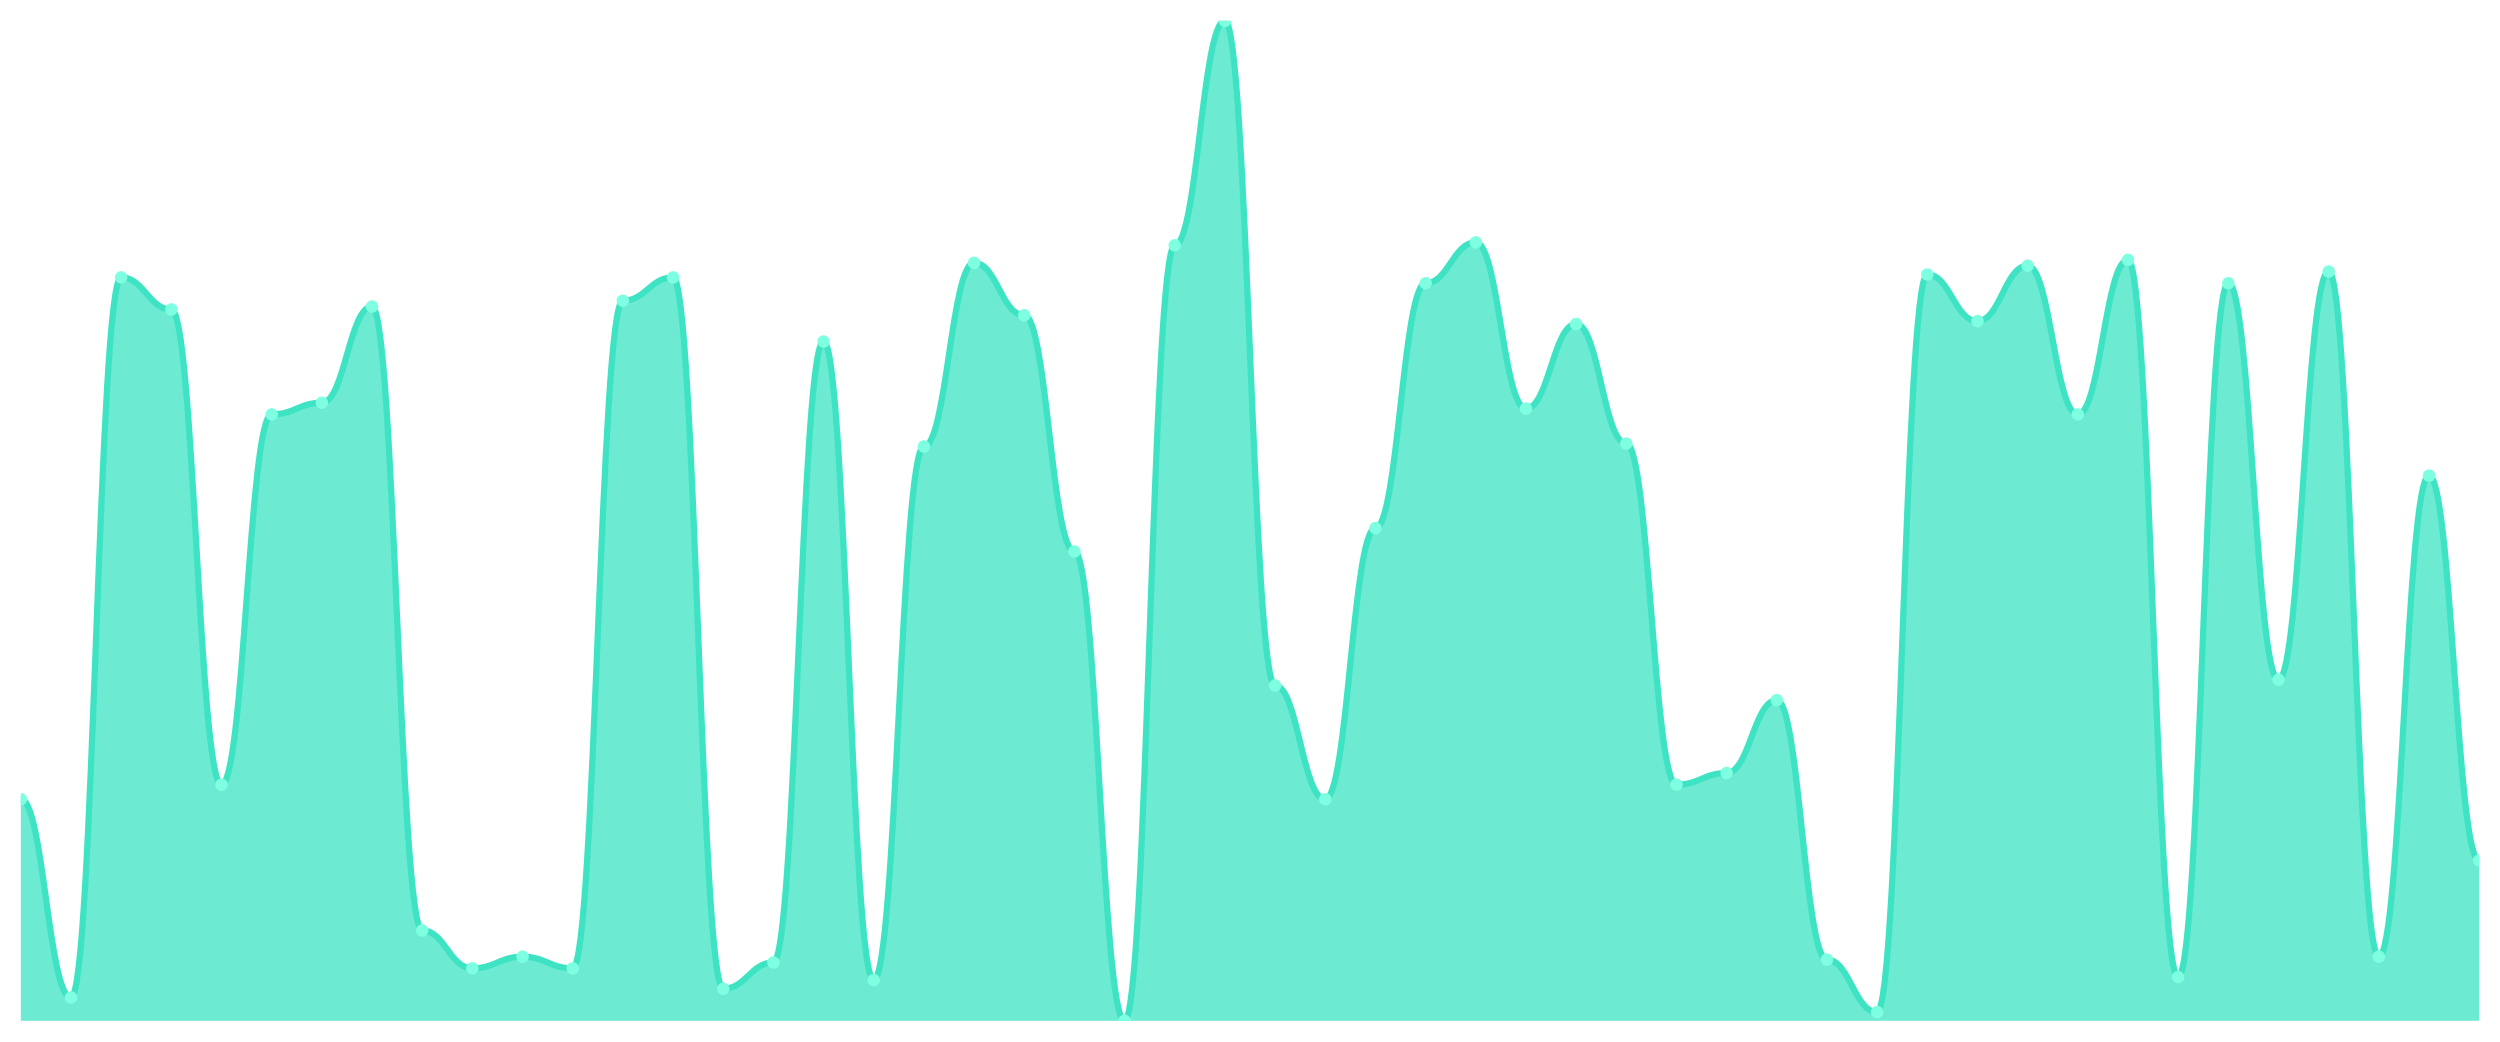
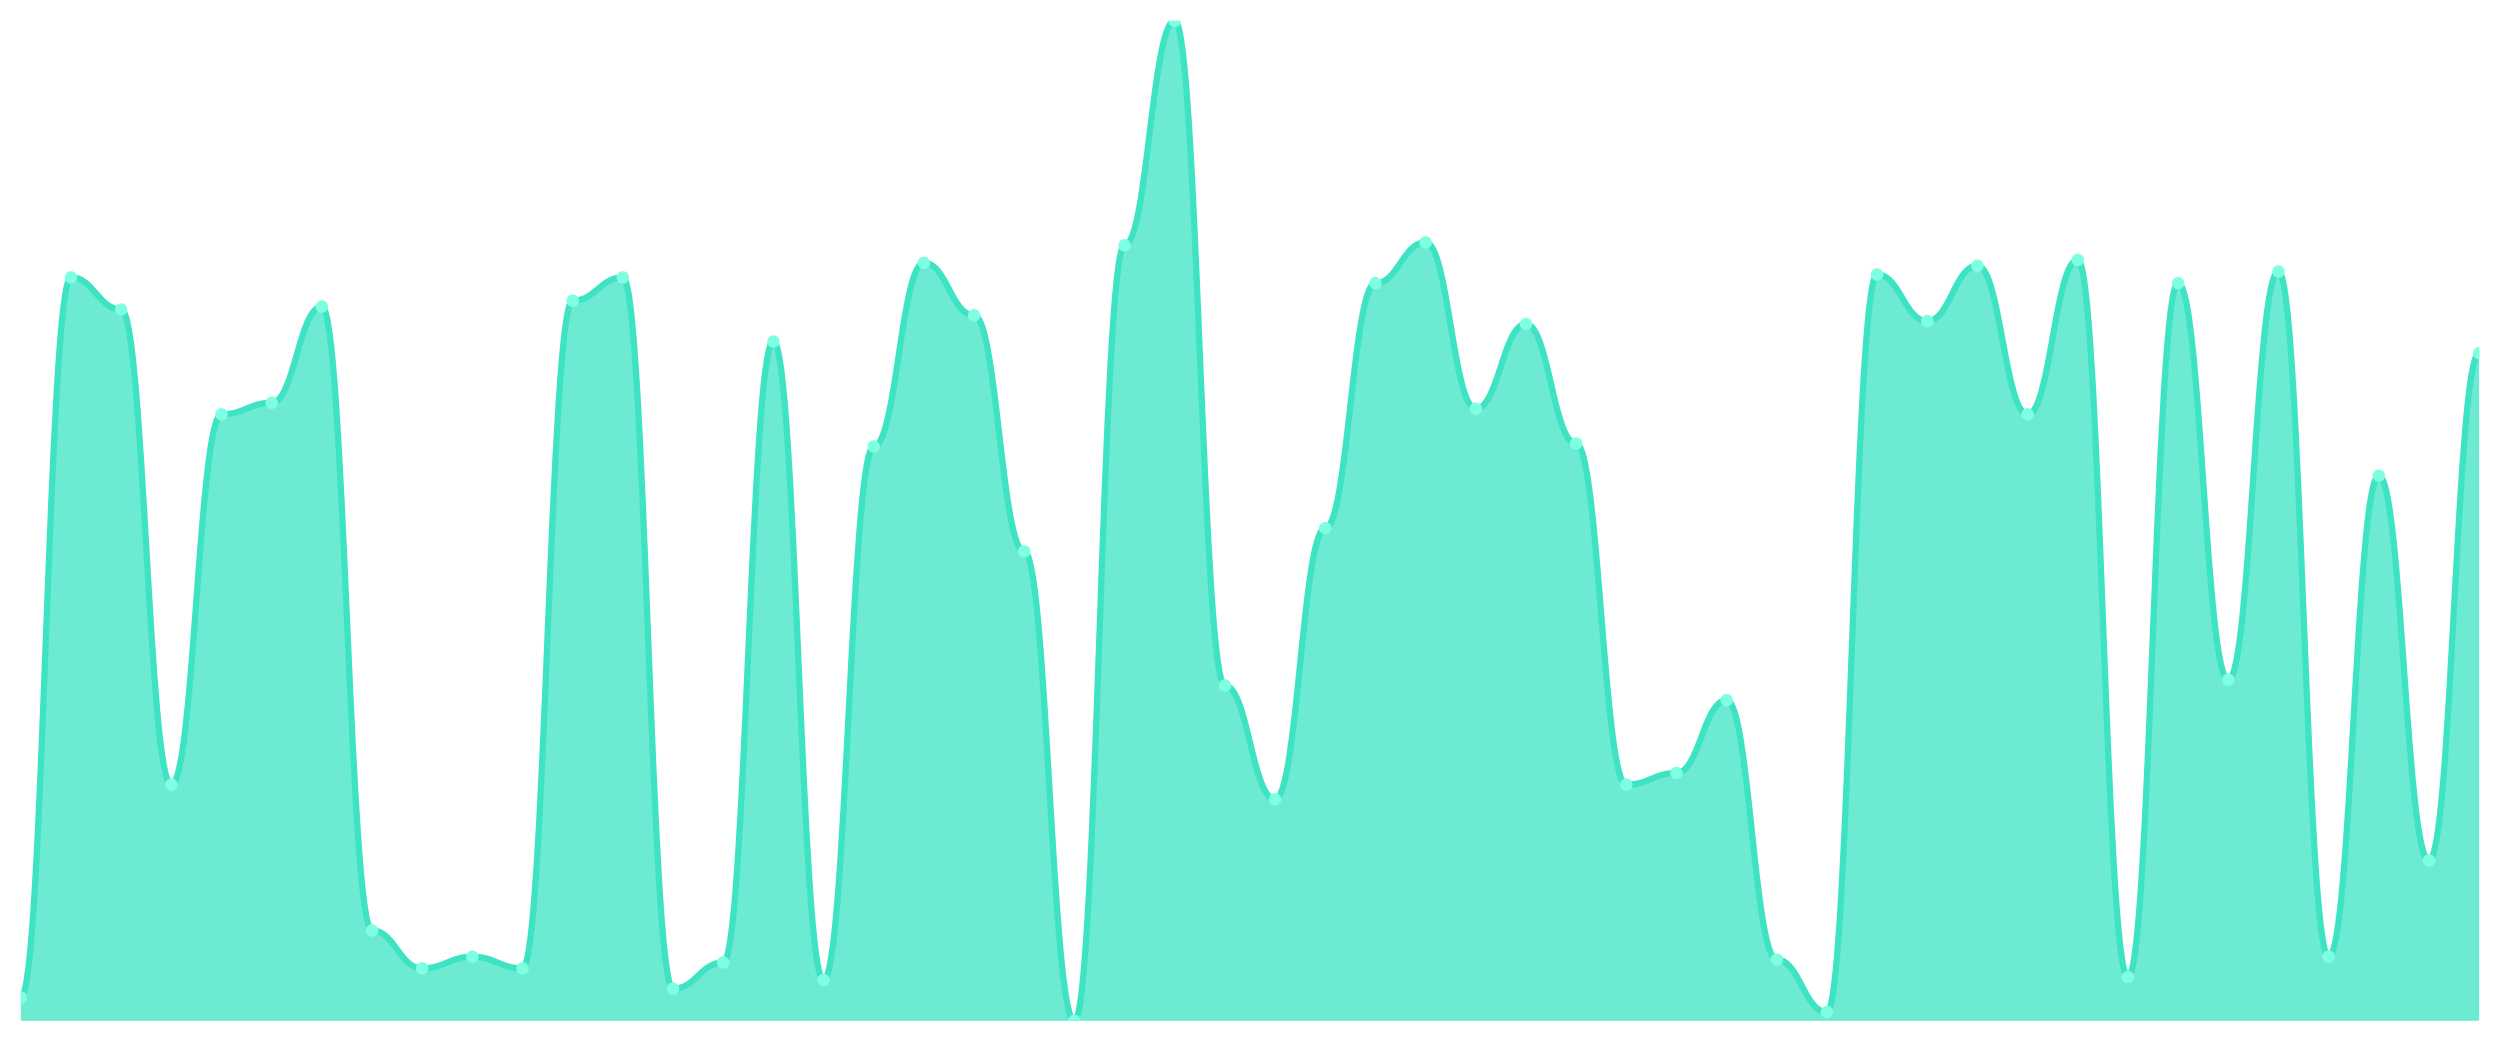
<svg xmlns="http://www.w3.org/2000/svg" viewBox="0 0 1200 500" width="1200" height="500">
  <defs>
    <clipPath id="c">
      <rect x="10" y="10" width="1180" height="480" />
    </clipPath>
  </defs>
  <rect width="1200" height="500" fill="none" />
  <g clip-path="url(#c)">
-     <path d="M 10,490 L 10,383.644 C 20.837,383.644 23.245,478.805 34.082,478.805 C 44.918,478.805 47.327,133.149 58.163,133.149 C 69,133.149 71.408,148.542 82.245,148.542 C 93.082,148.542 95.49,376.647 106.327,376.647 C 117.163,376.647 119.571,198.921 130.408,198.921 C 141.245,198.921 143.653,193.324 154.49,193.324 C 165.327,193.324 167.735,147.143 178.571,147.143 C 189.408,147.143 191.816,446.618 202.653,446.618 C 213.49,446.618 215.898,464.81 226.735,464.81 C 237.571,464.81 239.98,459.213 250.816,459.213 C 261.653,459.213 264.061,464.81 274.898,464.81 C 285.735,464.81 288.143,144.344 298.98,144.344 C 309.816,144.344 312.224,133.149 323.061,133.149 C 333.898,133.149 336.306,474.606 347.143,474.606 C 357.98,474.606 360.388,462.012 371.224,462.012 C 382.061,462.012 384.469,163.936 395.306,163.936 C 406.143,163.936 408.551,470.408 419.388,470.408 C 430.224,470.408 432.633,214.315 443.469,214.315 C 454.306,214.315 456.714,126.152 467.551,126.152 C 478.388,126.152 480.796,151.341 491.633,151.341 C 502.469,151.341 504.878,264.694 515.714,264.694 C 526.551,264.694 528.959,490 539.796,490 C 550.633,490 553.041,117.755 563.878,117.755 C 574.714,117.755 577.122,10 587.959,10 C 598.796,10 601.204,329.067 612.041,329.067 C 622.878,329.067 625.286,383.644 636.122,383.644 C 646.959,383.644 649.367,253.499 660.204,253.499 C 671.041,253.499 673.449,135.948 684.286,135.948 C 695.122,135.948 697.531,116.356 708.367,116.356 C 719.204,116.356 721.612,196.122 732.449,196.122 C 743.286,196.122 745.694,155.539 756.531,155.539 C 767.367,155.539 769.776,212.915 780.612,212.915 C 791.449,212.915 793.857,376.647 804.694,376.647 C 815.531,376.647 817.939,371.05 828.776,371.05 C 839.612,371.05 842.02,336.064 852.857,336.064 C 863.694,336.064 866.102,460.612 876.939,460.612 C 887.776,460.612 890.184,485.802 901.02,485.802 C 911.857,485.802 914.265,131.749 925.102,131.749 C 935.939,131.749 938.347,154.14 949.184,154.14 C 960.02,154.14 962.429,127.551 973.265,127.551 C 984.102,127.551 986.51,198.921 997.347,198.921 C 1008.184,198.921 1010.592,124.752 1021.429,124.752 C 1032.265,124.752 1034.673,469.009 1045.51,469.009 C 1056.347,469.009 1058.755,135.948 1069.592,135.948 C 1080.429,135.948 1082.837,326.268 1093.673,326.268 C 1104.51,326.268 1106.918,130.35 1117.755,130.35 C 1128.592,130.35 1131,459.213 1141.837,459.213 C 1152.673,459.213 1155.082,228.309 1165.918,228.309 C 1176.755,228.309 1179.163,413.032 1190,413.032 L 1190,490 Z" fill="rgba(61,227,195,0.75)" />
-     <path d="M 10,383.644 C 20.837,383.644 23.245,478.805 34.082,478.805 C 44.918,478.805 47.327,133.149 58.163,133.149 C 69,133.149 71.408,148.542 82.245,148.542 C 93.082,148.542 95.49,376.647 106.327,376.647 C 117.163,376.647 119.571,198.921 130.408,198.921 C 141.245,198.921 143.653,193.324 154.49,193.324 C 165.327,193.324 167.735,147.143 178.571,147.143 C 189.408,147.143 191.816,446.618 202.653,446.618 C 213.49,446.618 215.898,464.81 226.735,464.81 C 237.571,464.81 239.98,459.213 250.816,459.213 C 261.653,459.213 264.061,464.81 274.898,464.81 C 285.735,464.81 288.143,144.344 298.98,144.344 C 309.816,144.344 312.224,133.149 323.061,133.149 C 333.898,133.149 336.306,474.606 347.143,474.606 C 357.98,474.606 360.388,462.012 371.224,462.012 C 382.061,462.012 384.469,163.936 395.306,163.936 C 406.143,163.936 408.551,470.408 419.388,470.408 C 430.224,470.408 432.633,214.315 443.469,214.315 C 454.306,214.315 456.714,126.152 467.551,126.152 C 478.388,126.152 480.796,151.341 491.633,151.341 C 502.469,151.341 504.878,264.694 515.714,264.694 C 526.551,264.694 528.959,490 539.796,490 C 550.633,490 553.041,117.755 563.878,117.755 C 574.714,117.755 577.122,10 587.959,10 C 598.796,10 601.204,329.067 612.041,329.067 C 622.878,329.067 625.286,383.644 636.122,383.644 C 646.959,383.644 649.367,253.499 660.204,253.499 C 671.041,253.499 673.449,135.948 684.286,135.948 C 695.122,135.948 697.531,116.356 708.367,116.356 C 719.204,116.356 721.612,196.122 732.449,196.122 C 743.286,196.122 745.694,155.539 756.531,155.539 C 767.367,155.539 769.776,212.915 780.612,212.915 C 791.449,212.915 793.857,376.647 804.694,376.647 C 815.531,376.647 817.939,371.05 828.776,371.05 C 839.612,371.05 842.02,336.064 852.857,336.064 C 863.694,336.064 866.102,460.612 876.939,460.612 C 887.776,460.612 890.184,485.802 901.02,485.802 C 911.857,485.802 914.265,131.749 925.102,131.749 C 935.939,131.749 938.347,154.14 949.184,154.14 C 960.02,154.14 962.429,127.551 973.265,127.551 C 984.102,127.551 986.51,198.921 997.347,198.921 C 1008.184,198.921 1010.592,124.752 1021.429,124.752 C 1032.265,124.752 1034.673,469.009 1045.51,469.009 C 1056.347,469.009 1058.755,135.948 1069.592,135.948 C 1080.429,135.948 1082.837,326.268 1093.673,326.268 C 1104.51,326.268 1106.918,130.35 1117.755,130.35 C 1128.592,130.35 1131,459.213 1141.837,459.213 C 1152.673,459.213 1155.082,228.309 1165.918,228.309 C 1176.755,228.309 1179.163,413.032 1190,413.032" fill="none" stroke="#3de3c3" stroke-width="3" stroke-linecap="round" stroke-linejoin="round" />
-     <circle cx="10" cy="383.644" r="3" fill="#7fffe1" />
-     <circle cx="34.082" cy="478.805" r="3" fill="#7fffe1" />
-     <circle cx="58.163" cy="133.149" r="3" fill="#7fffe1" />
-     <circle cx="82.245" cy="148.542" r="3" fill="#7fffe1" />
-     <circle cx="106.327" cy="376.647" r="3" fill="#7fffe1" />
-     <circle cx="130.408" cy="198.921" r="3" fill="#7fffe1" />
-     <circle cx="154.49" cy="193.324" r="3" fill="#7fffe1" />
-     <circle cx="178.571" cy="147.143" r="3" fill="#7fffe1" />
-     <circle cx="202.653" cy="446.618" r="3" fill="#7fffe1" />
-     <circle cx="226.735" cy="464.81" r="3" fill="#7fffe1" />
-     <circle cx="250.816" cy="459.213" r="3" fill="#7fffe1" />
-     <circle cx="274.898" cy="464.81" r="3" fill="#7fffe1" />
-     <circle cx="298.98" cy="144.344" r="3" fill="#7fffe1" />
-     <circle cx="323.061" cy="133.149" r="3" fill="#7fffe1" />
-     <circle cx="347.143" cy="474.606" r="3" fill="#7fffe1" />
-     <circle cx="371.224" cy="462.012" r="3" fill="#7fffe1" />
-     <circle cx="395.306" cy="163.936" r="3" fill="#7fffe1" />
-     <circle cx="419.388" cy="470.408" r="3" fill="#7fffe1" />
-     <circle cx="443.469" cy="214.315" r="3" fill="#7fffe1" />
-     <circle cx="467.551" cy="126.152" r="3" fill="#7fffe1" />
-     <circle cx="491.633" cy="151.341" r="3" fill="#7fffe1" />
-     <circle cx="515.714" cy="264.694" r="3" fill="#7fffe1" />
-     <circle cx="539.796" cy="490" r="3" fill="#7fffe1" />
-     <circle cx="563.878" cy="117.755" r="3" fill="#7fffe1" />
-     <circle cx="587.959" cy="10" r="3" fill="#7fffe1" />
-     <circle cx="612.041" cy="329.067" r="3" fill="#7fffe1" />
-     <circle cx="636.122" cy="383.644" r="3" fill="#7fffe1" />
-     <circle cx="660.204" cy="253.499" r="3" fill="#7fffe1" />
-     <circle cx="684.286" cy="135.948" r="3" fill="#7fffe1" />
-     <circle cx="708.367" cy="116.356" r="3" fill="#7fffe1" />
-     <circle cx="732.449" cy="196.122" r="3" fill="#7fffe1" />
-     <circle cx="756.531" cy="155.539" r="3" fill="#7fffe1" />
-     <circle cx="780.612" cy="212.915" r="3" fill="#7fffe1" />
-     <circle cx="804.694" cy="376.647" r="3" fill="#7fffe1" />
-     <circle cx="828.776" cy="371.05" r="3" fill="#7fffe1" />
-     <circle cx="852.857" cy="336.064" r="3" fill="#7fffe1" />
-     <circle cx="876.939" cy="460.612" r="3" fill="#7fffe1" />
-     <circle cx="901.02" cy="485.802" r="3" fill="#7fffe1" />
-     <circle cx="925.102" cy="131.749" r="3" fill="#7fffe1" />
-     <circle cx="949.184" cy="154.14" r="3" fill="#7fffe1" />
-     <circle cx="973.265" cy="127.551" r="3" fill="#7fffe1" />
-     <circle cx="997.347" cy="198.921" r="3" fill="#7fffe1" />
-     <circle cx="1021.429" cy="124.752" r="3" fill="#7fffe1" />
-     <circle cx="1045.51" cy="469.009" r="3" fill="#7fffe1" />
-     <circle cx="1069.592" cy="135.948" r="3" fill="#7fffe1" />
-     <circle cx="1093.673" cy="326.268" r="3" fill="#7fffe1" />
-     <circle cx="1117.755" cy="130.35" r="3" fill="#7fffe1" />
-     <circle cx="1141.837" cy="459.213" r="3" fill="#7fffe1" />
-     <circle cx="1165.918" cy="228.309" r="3" fill="#7fffe1" />
-     <circle cx="1190" cy="413.032" r="3" fill="#7fffe1" />
+     <path d="M 10,490 L 10,478.805 C 20.837,478.805 23.245,133.149 34.082,133.149 C 44.918,133.149 47.327,148.542 58.163,148.542 C 69,148.542 71.408,376.647 82.245,376.647 C 93.082,376.647 95.49,198.921 106.327,198.921 C 117.163,198.921 119.571,193.324 130.408,193.324 C 141.245,193.324 143.653,147.143 154.49,147.143 C 165.327,147.143 167.735,446.618 178.571,446.618 C 189.408,446.618 191.816,464.81 202.653,464.81 C 213.49,464.81 215.898,459.213 226.735,459.213 C 237.571,459.213 239.98,464.81 250.816,464.81 C 261.653,464.81 264.061,144.344 274.898,144.344 C 285.735,144.344 288.143,133.149 298.98,133.149 C 309.816,133.149 312.224,474.606 323.061,474.606 C 333.898,474.606 336.306,462.012 347.143,462.012 C 357.98,462.012 360.388,163.936 371.224,163.936 C 382.061,163.936 384.469,470.408 395.306,470.408 C 406.143,470.408 408.551,214.315 419.388,214.315 C 430.224,214.315 432.633,126.152 443.469,126.152 C 454.306,126.152 456.714,151.341 467.551,151.341 C 478.388,151.341 480.796,264.694 491.633,264.694 C 502.469,264.694 504.878,490 515.714,490 C 526.551,490 528.959,117.755 539.796,117.755 C 550.633,117.755 553.041,10 563.878,10 C 574.714,10 577.122,329.067 587.959,329.067 C 598.796,329.067 601.204,383.644 612.041,383.644 C 622.878,383.644 625.286,253.499 636.122,253.499 C 646.959,253.499 649.367,135.948 660.204,135.948 C 671.041,135.948 673.449,116.356 684.286,116.356 C 695.122,116.356 697.531,196.122 708.367,196.122 C 719.204,196.122 721.612,155.539 732.449,155.539 C 743.286,155.539 745.694,212.915 756.531,212.915 C 767.367,212.915 769.776,376.647 780.612,376.647 C 791.449,376.647 793.857,371.05 804.694,371.05 C 815.531,371.05 817.939,336.064 828.776,336.064 C 839.612,336.064 842.02,460.612 852.857,460.612 C 863.694,460.612 866.102,485.802 876.939,485.802 C 887.776,485.802 890.184,131.749 901.02,131.749 C 911.857,131.749 914.265,154.14 925.102,154.14 C 935.939,154.14 938.347,127.551 949.184,127.551 C 960.02,127.551 962.429,198.921 973.265,198.921 C 984.102,198.921 986.51,124.752 997.347,124.752 C 1008.184,124.752 1010.592,469.009 1021.429,469.009 C 1032.265,469.009 1034.673,135.948 1045.51,135.948 C 1056.347,135.948 1058.755,326.268 1069.592,326.268 C 1080.429,326.268 1082.837,130.35 1093.673,130.35 C 1104.51,130.35 1106.918,459.213 1117.755,459.213 C 1128.592,459.213 1131,228.309 1141.837,228.309 C 1152.673,228.309 1155.082,413.032 1165.918,413.032 C 1176.755,413.032 1179.163,169.534 1190,169.534 L 1190,490 Z" fill="rgba(61,227,195,0.75)" />
+     <path d="M 10,478.805 C 20.837,478.805 23.245,133.149 34.082,133.149 C 44.918,133.149 47.327,148.542 58.163,148.542 C 69,148.542 71.408,376.647 82.245,376.647 C 93.082,376.647 95.49,198.921 106.327,198.921 C 117.163,198.921 119.571,193.324 130.408,193.324 C 141.245,193.324 143.653,147.143 154.49,147.143 C 165.327,147.143 167.735,446.618 178.571,446.618 C 189.408,446.618 191.816,464.81 202.653,464.81 C 213.49,464.81 215.898,459.213 226.735,459.213 C 237.571,459.213 239.98,464.81 250.816,464.81 C 261.653,464.81 264.061,144.344 274.898,144.344 C 285.735,144.344 288.143,133.149 298.98,133.149 C 309.816,133.149 312.224,474.606 323.061,474.606 C 333.898,474.606 336.306,462.012 347.143,462.012 C 357.98,462.012 360.388,163.936 371.224,163.936 C 382.061,163.936 384.469,470.408 395.306,470.408 C 406.143,470.408 408.551,214.315 419.388,214.315 C 430.224,214.315 432.633,126.152 443.469,126.152 C 454.306,126.152 456.714,151.341 467.551,151.341 C 478.388,151.341 480.796,264.694 491.633,264.694 C 502.469,264.694 504.878,490 515.714,490 C 526.551,490 528.959,117.755 539.796,117.755 C 550.633,117.755 553.041,10 563.878,10 C 574.714,10 577.122,329.067 587.959,329.067 C 598.796,329.067 601.204,383.644 612.041,383.644 C 622.878,383.644 625.286,253.499 636.122,253.499 C 646.959,253.499 649.367,135.948 660.204,135.948 C 671.041,135.948 673.449,116.356 684.286,116.356 C 695.122,116.356 697.531,196.122 708.367,196.122 C 719.204,196.122 721.612,155.539 732.449,155.539 C 743.286,155.539 745.694,212.915 756.531,212.915 C 767.367,212.915 769.776,376.647 780.612,376.647 C 791.449,376.647 793.857,371.05 804.694,371.05 C 815.531,371.05 817.939,336.064 828.776,336.064 C 839.612,336.064 842.02,460.612 852.857,460.612 C 863.694,460.612 866.102,485.802 876.939,485.802 C 887.776,485.802 890.184,131.749 901.02,131.749 C 911.857,131.749 914.265,154.14 925.102,154.14 C 935.939,154.14 938.347,127.551 949.184,127.551 C 960.02,127.551 962.429,198.921 973.265,198.921 C 984.102,198.921 986.51,124.752 997.347,124.752 C 1008.184,124.752 1010.592,469.009 1021.429,469.009 C 1032.265,469.009 1034.673,135.948 1045.51,135.948 C 1056.347,135.948 1058.755,326.268 1069.592,326.268 C 1080.429,326.268 1082.837,130.35 1093.673,130.35 C 1104.51,130.35 1106.918,459.213 1117.755,459.213 C 1128.592,459.213 1131,228.309 1141.837,228.309 C 1152.673,228.309 1155.082,413.032 1165.918,413.032 C 1176.755,413.032 1179.163,169.534 1190,169.534" fill="none" stroke="#3de3c3" stroke-width="3" stroke-linecap="round" stroke-linejoin="round" />
+     <circle cx="10" cy="478.805" r="3" fill="#7fffe1" />
+     <circle cx="34.082" cy="133.149" r="3" fill="#7fffe1" />
+     <circle cx="58.163" cy="148.542" r="3" fill="#7fffe1" />
+     <circle cx="82.245" cy="376.647" r="3" fill="#7fffe1" />
+     <circle cx="106.327" cy="198.921" r="3" fill="#7fffe1" />
+     <circle cx="130.408" cy="193.324" r="3" fill="#7fffe1" />
+     <circle cx="154.49" cy="147.143" r="3" fill="#7fffe1" />
+     <circle cx="178.571" cy="446.618" r="3" fill="#7fffe1" />
+     <circle cx="202.653" cy="464.81" r="3" fill="#7fffe1" />
+     <circle cx="226.735" cy="459.213" r="3" fill="#7fffe1" />
+     <circle cx="250.816" cy="464.81" r="3" fill="#7fffe1" />
+     <circle cx="274.898" cy="144.344" r="3" fill="#7fffe1" />
+     <circle cx="298.98" cy="133.149" r="3" fill="#7fffe1" />
+     <circle cx="323.061" cy="474.606" r="3" fill="#7fffe1" />
+     <circle cx="347.143" cy="462.012" r="3" fill="#7fffe1" />
+     <circle cx="371.224" cy="163.936" r="3" fill="#7fffe1" />
+     <circle cx="395.306" cy="470.408" r="3" fill="#7fffe1" />
+     <circle cx="419.388" cy="214.315" r="3" fill="#7fffe1" />
+     <circle cx="443.469" cy="126.152" r="3" fill="#7fffe1" />
+     <circle cx="467.551" cy="151.341" r="3" fill="#7fffe1" />
+     <circle cx="491.633" cy="264.694" r="3" fill="#7fffe1" />
+     <circle cx="515.714" cy="490" r="3" fill="#7fffe1" />
+     <circle cx="539.796" cy="117.755" r="3" fill="#7fffe1" />
+     <circle cx="563.878" cy="10" r="3" fill="#7fffe1" />
+     <circle cx="587.959" cy="329.067" r="3" fill="#7fffe1" />
+     <circle cx="612.041" cy="383.644" r="3" fill="#7fffe1" />
+     <circle cx="636.122" cy="253.499" r="3" fill="#7fffe1" />
+     <circle cx="660.204" cy="135.948" r="3" fill="#7fffe1" />
+     <circle cx="684.286" cy="116.356" r="3" fill="#7fffe1" />
+     <circle cx="708.367" cy="196.122" r="3" fill="#7fffe1" />
+     <circle cx="732.449" cy="155.539" r="3" fill="#7fffe1" />
+     <circle cx="756.531" cy="212.915" r="3" fill="#7fffe1" />
+     <circle cx="780.612" cy="376.647" r="3" fill="#7fffe1" />
+     <circle cx="804.694" cy="371.05" r="3" fill="#7fffe1" />
+     <circle cx="828.776" cy="336.064" r="3" fill="#7fffe1" />
+     <circle cx="852.857" cy="460.612" r="3" fill="#7fffe1" />
+     <circle cx="876.939" cy="485.802" r="3" fill="#7fffe1" />
+     <circle cx="901.02" cy="131.749" r="3" fill="#7fffe1" />
+     <circle cx="925.102" cy="154.14" r="3" fill="#7fffe1" />
+     <circle cx="949.184" cy="127.551" r="3" fill="#7fffe1" />
+     <circle cx="973.265" cy="198.921" r="3" fill="#7fffe1" />
+     <circle cx="997.347" cy="124.752" r="3" fill="#7fffe1" />
+     <circle cx="1021.429" cy="469.009" r="3" fill="#7fffe1" />
+     <circle cx="1045.51" cy="135.948" r="3" fill="#7fffe1" />
+     <circle cx="1069.592" cy="326.268" r="3" fill="#7fffe1" />
+     <circle cx="1093.673" cy="130.35" r="3" fill="#7fffe1" />
+     <circle cx="1117.755" cy="459.213" r="3" fill="#7fffe1" />
+     <circle cx="1141.837" cy="228.309" r="3" fill="#7fffe1" />
+     <circle cx="1165.918" cy="413.032" r="3" fill="#7fffe1" />
+     <circle cx="1190" cy="169.534" r="3" fill="#7fffe1" />
  </g>
</svg>
